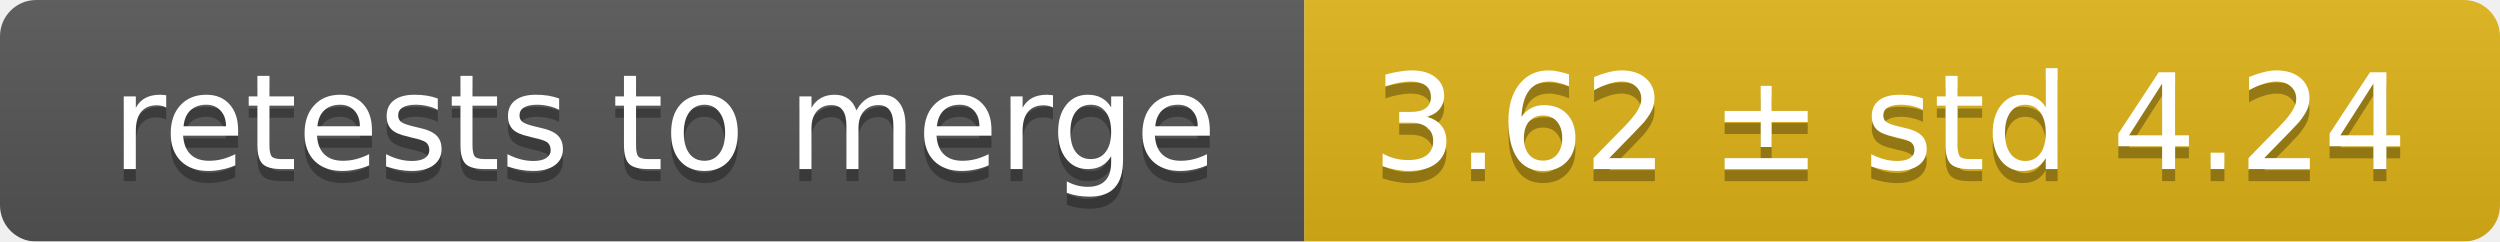
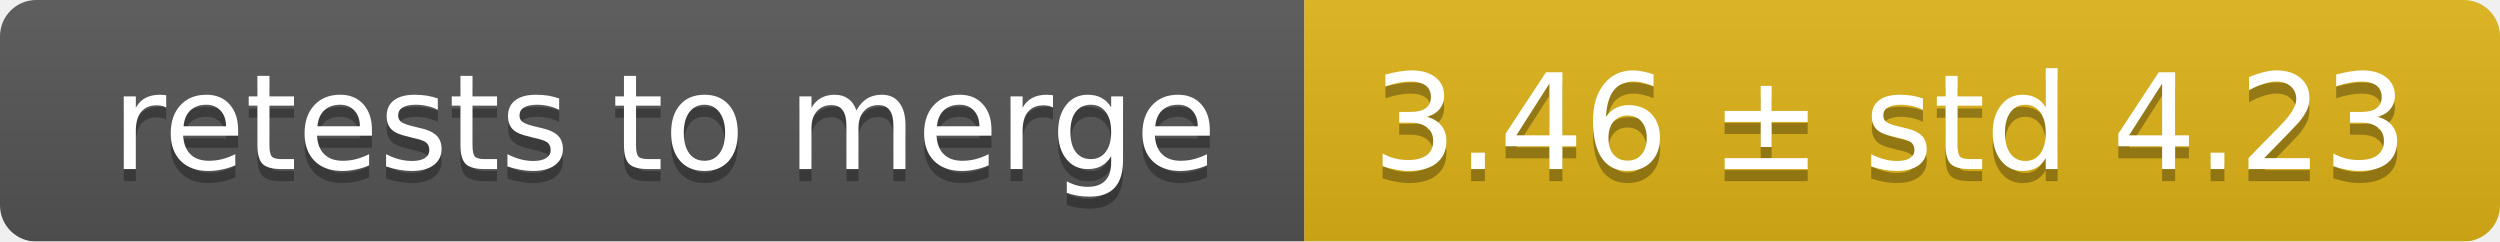
<svg xmlns="http://www.w3.org/2000/svg" width="207" height="20">
  <linearGradient id="smooth" x2="0" y2="100%">
    <stop offset="0" stop-color="#bbb" stop-opacity=".1" />
    <stop offset="1" stop-opacity=".1" />
  </linearGradient>
  <mask id="round">
    <rect width="207" height="20" rx="3" fill="#fff" />
  </mask>
  <g mask="url(#round)">
    <rect width="108" height="20" fill="#555" />
    <rect x="108" width="99" height="20" fill="#dfb317" />
    <rect width="207" height="20" fill="url(#smooth)" />
  </g>
  <g fill="#fff" text-anchor="middle" font-family="DejaVu Sans,Verdana,Geneva,sans-serif" font-size="11">
    <text x="55" y="15" fill="#010101" fill-opacity=".3">retests to merge</text>
    <text x="55" y="14">retests to merge</text>
-     <text x="156.5" y="15" fill="#010101" fill-opacity=".3">3.62 ± std 4.24</text>
-     <text x="156.5" y="14">3.62 ± std 4.24</text>
+     <text x="156.5" y="15" fill="#010101" fill-opacity=".3">3.46 ± std 4.23</text>
+     <text x="156.5" y="14">3.46 ± std 4.23</text>
  </g>
</svg>
